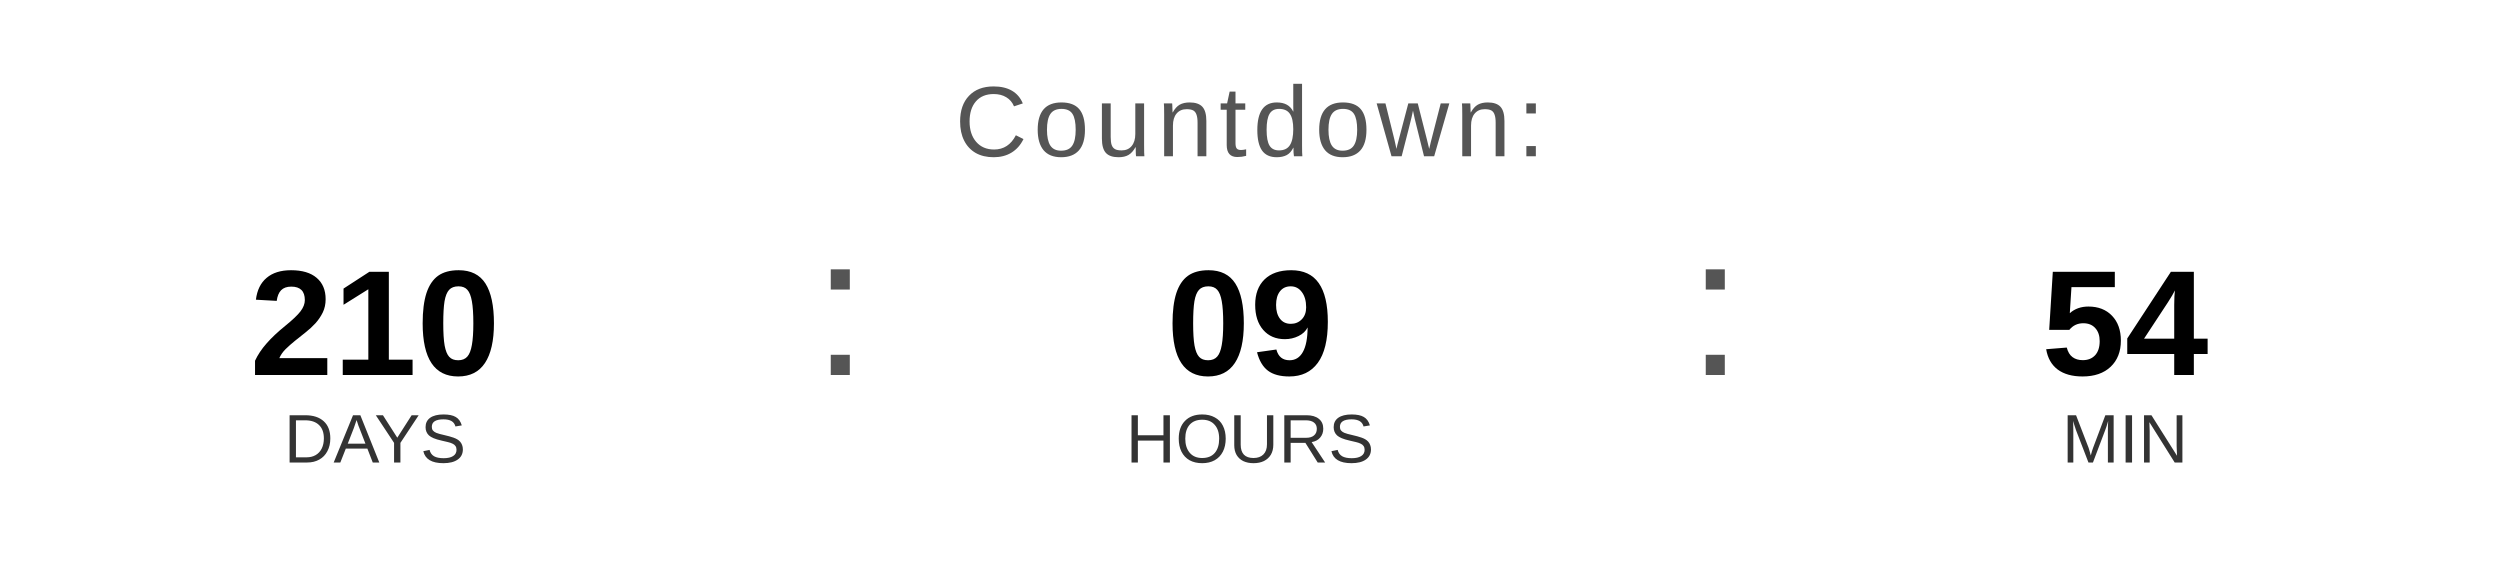
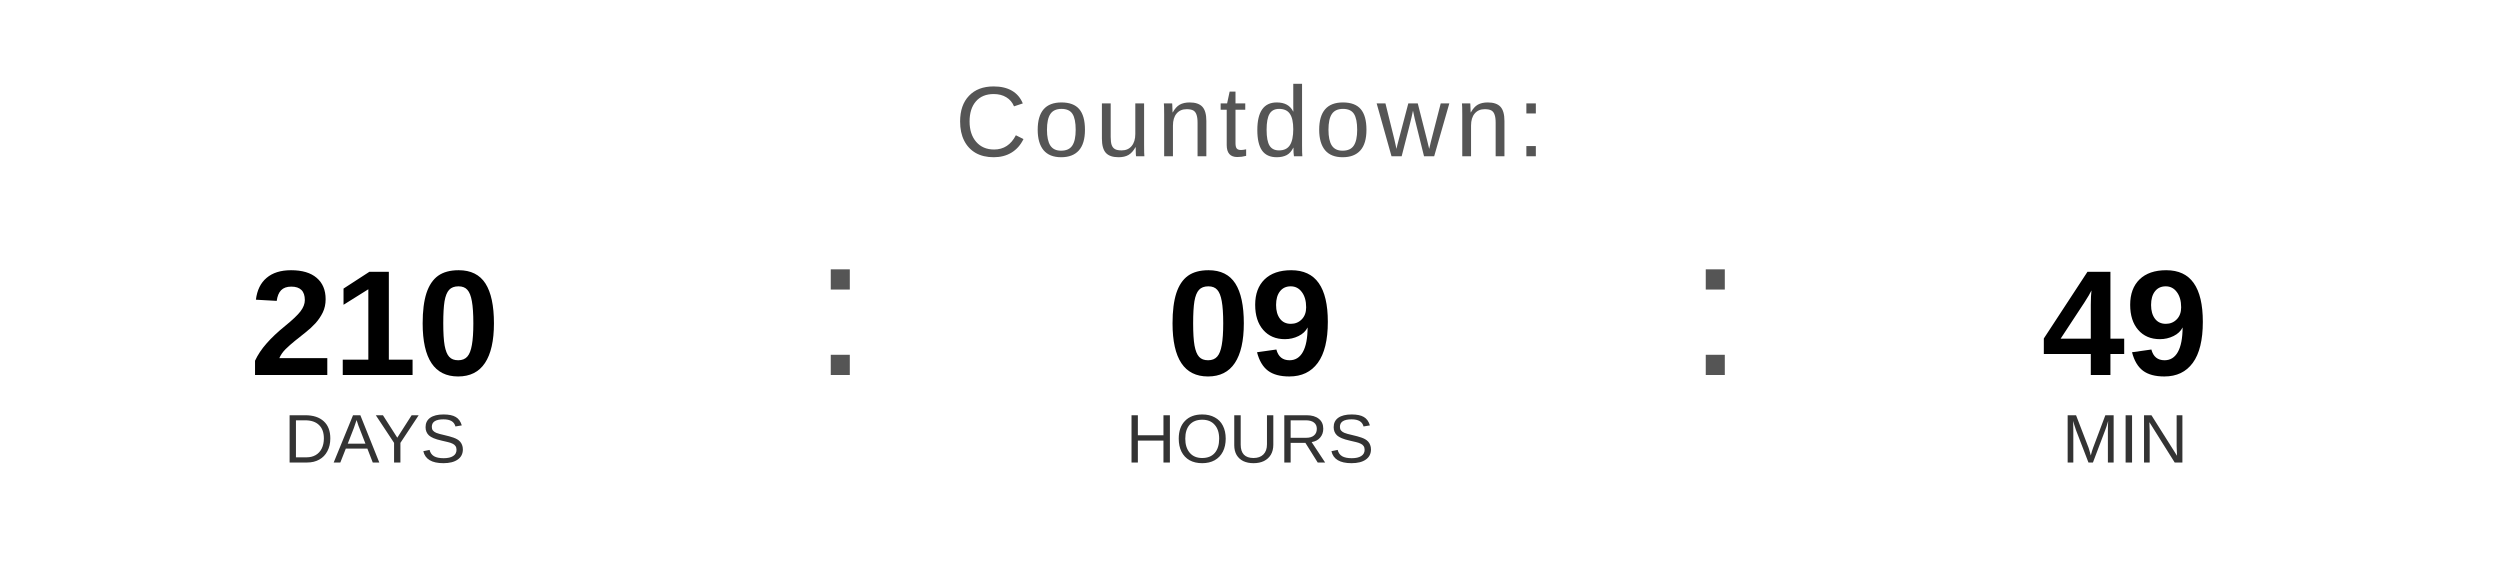
<svg xmlns="http://www.w3.org/2000/svg" width="400" height="90" viewBox="0 0 400 90">
  <text x="200" y="25" font-family="Arial, Helvetica, sans-serif" font-size="16" fill="#555555" text-anchor="middle" letter-spacing="1">
    Countdown:
  </text>
  <text x="60" y="60" font-family="Arial, Helvetica, sans-serif" font-size="24" font-weight="bold" fill="#000000" text-anchor="middle">210</text>
  <text x="60" y="74" font-family="Arial, Helvetica, sans-serif" font-size="11" fill="#333333" text-anchor="middle">DAYS</text>
  <text x="130" y="60" font-family="Arial, sans-serif" font-size="32" fill="#555555">:</text>
  <text x="200" y="60" font-family="Arial, Helvetica, sans-serif" font-size="24" font-weight="bold" fill="#000000" text-anchor="middle">09</text>
  <text x="200" y="74" font-family="Arial, Helvetica, sans-serif" font-size="11" fill="#333333" text-anchor="middle">HOURS</text>
  <text x="270" y="60" font-family="Arial, sans-serif" font-size="32" fill="#555555">:</text>
-   <text x="340" y="60" font-family="Arial, Helvetica, sans-serif" font-size="24" font-weight="bold" fill="#000000" text-anchor="middle">54</text>
+   <text x="340" y="60" font-family="Arial, Helvetica, sans-serif" font-size="24" font-weight="bold" fill="#000000" text-anchor="middle">49</text>
  <text x="340" y="74" font-family="Arial, Helvetica, sans-serif" font-size="11" fill="#333333" text-anchor="middle">MIN</text>
</svg>
